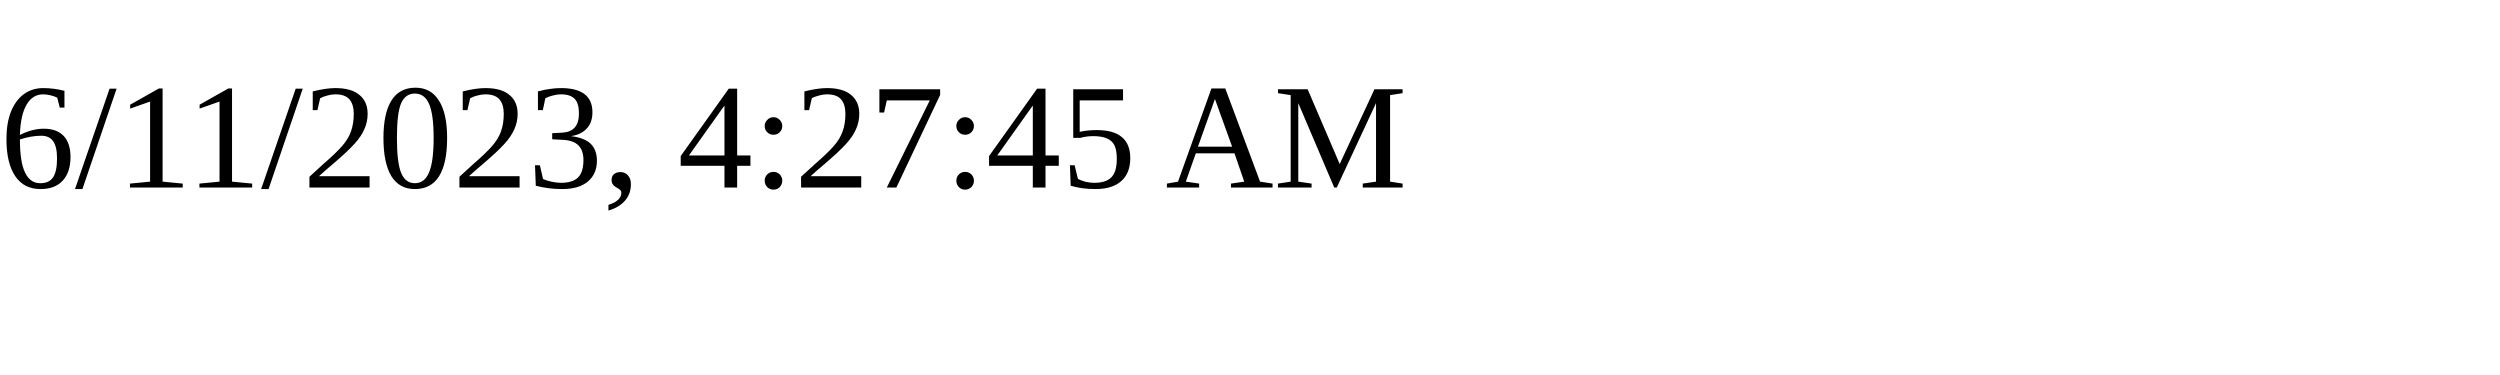
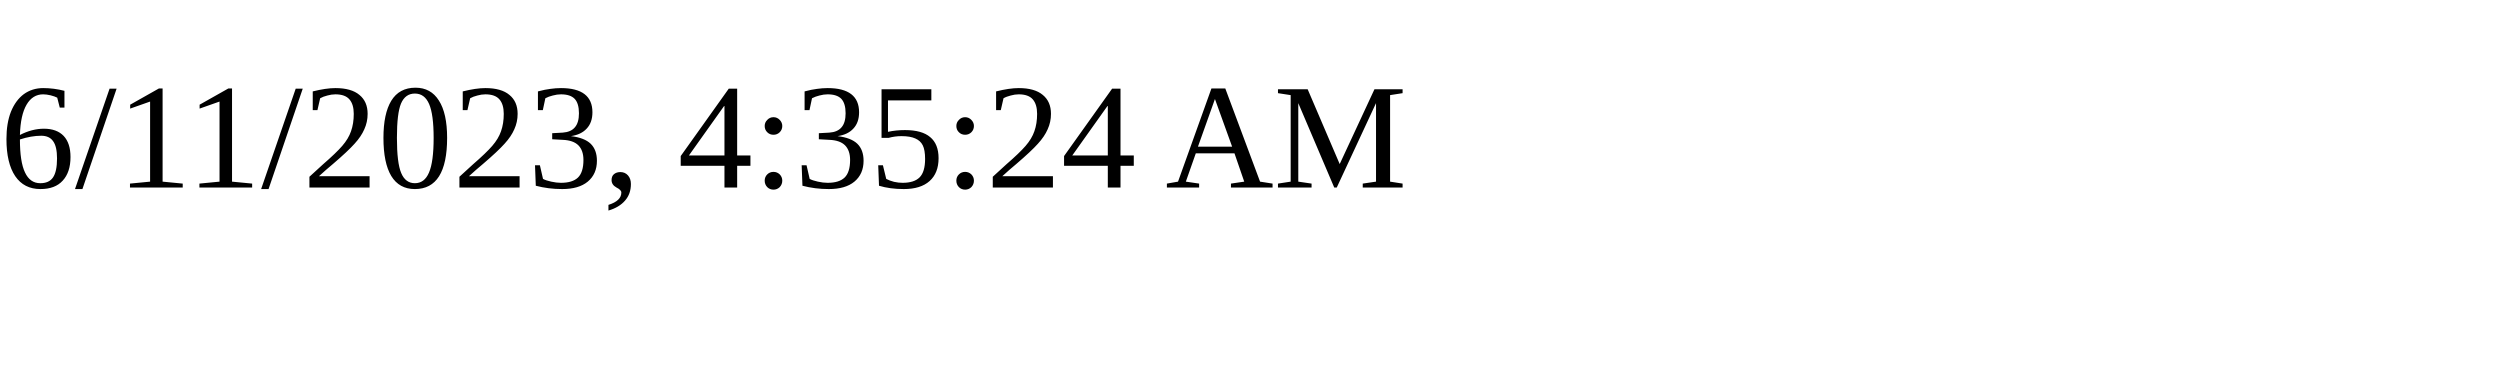
<svg xmlns="http://www.w3.org/2000/svg" height="30" width="200">
-   <text x="0" y="15">6/11/2023, 4:27:45 AM</text>
+   <text x="0" y="15">6/11/2023, 4:35:24 AM</text>
</svg>
